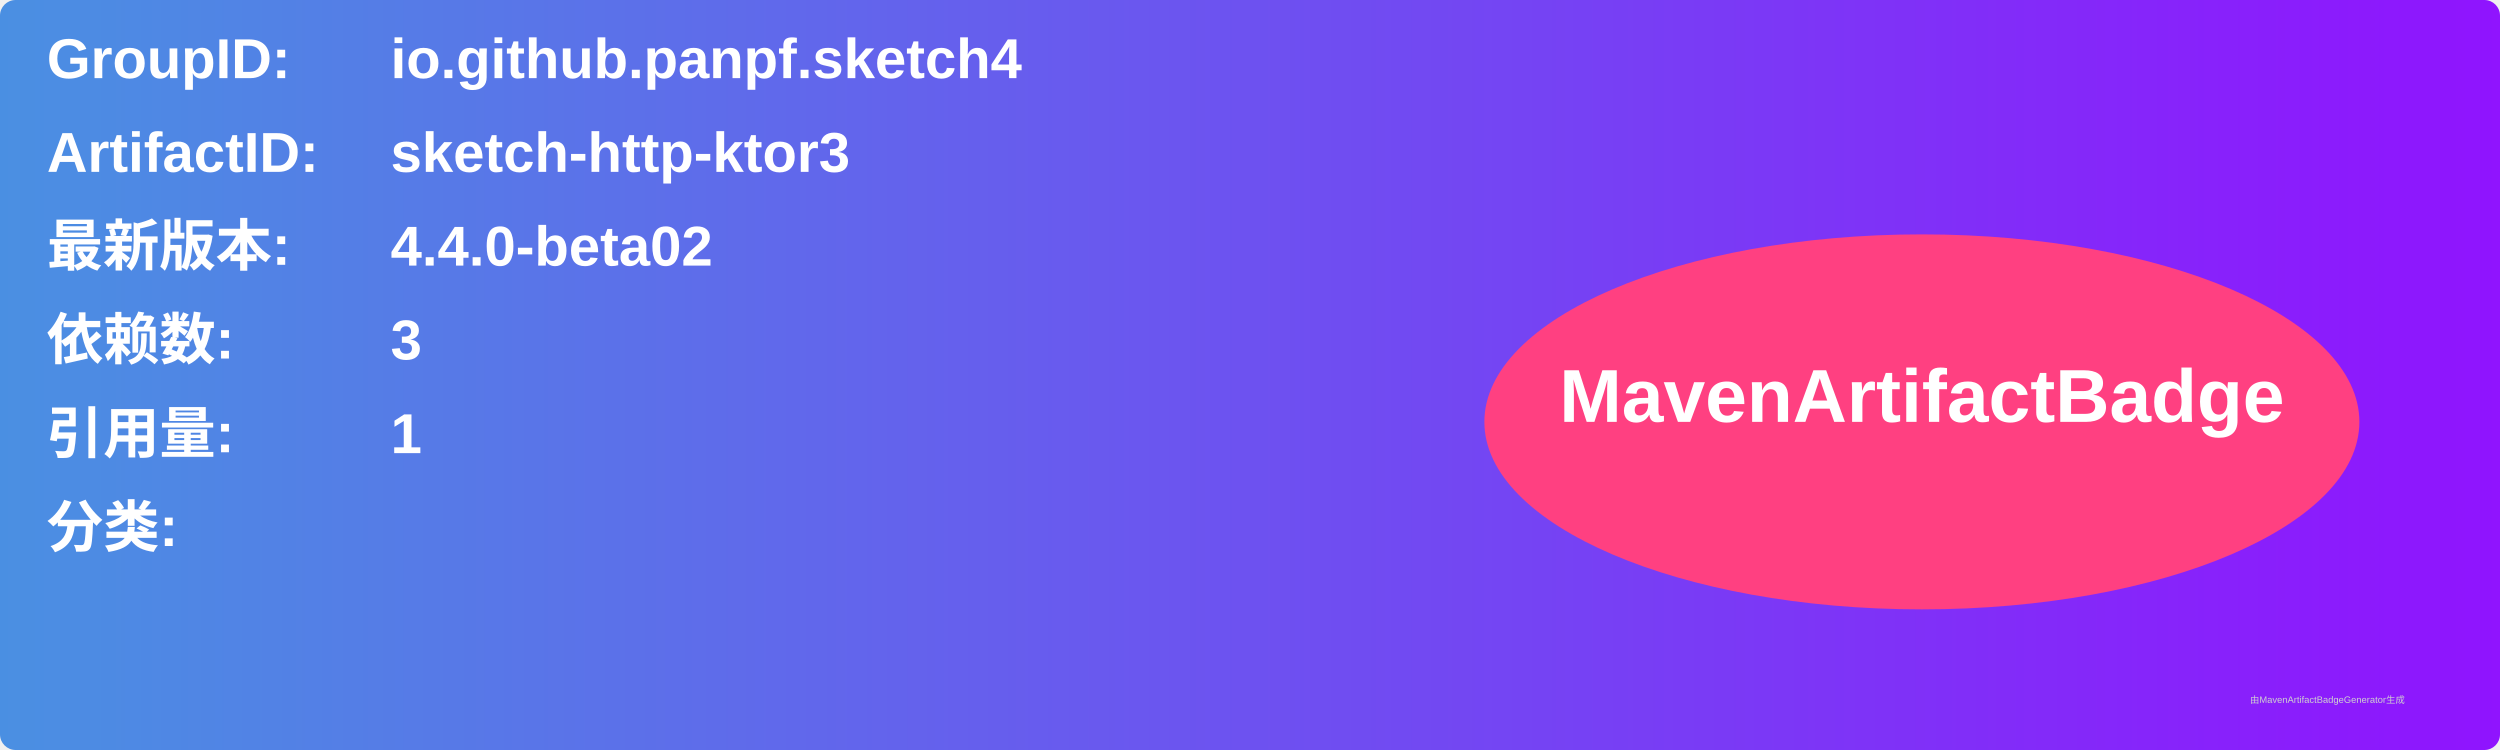
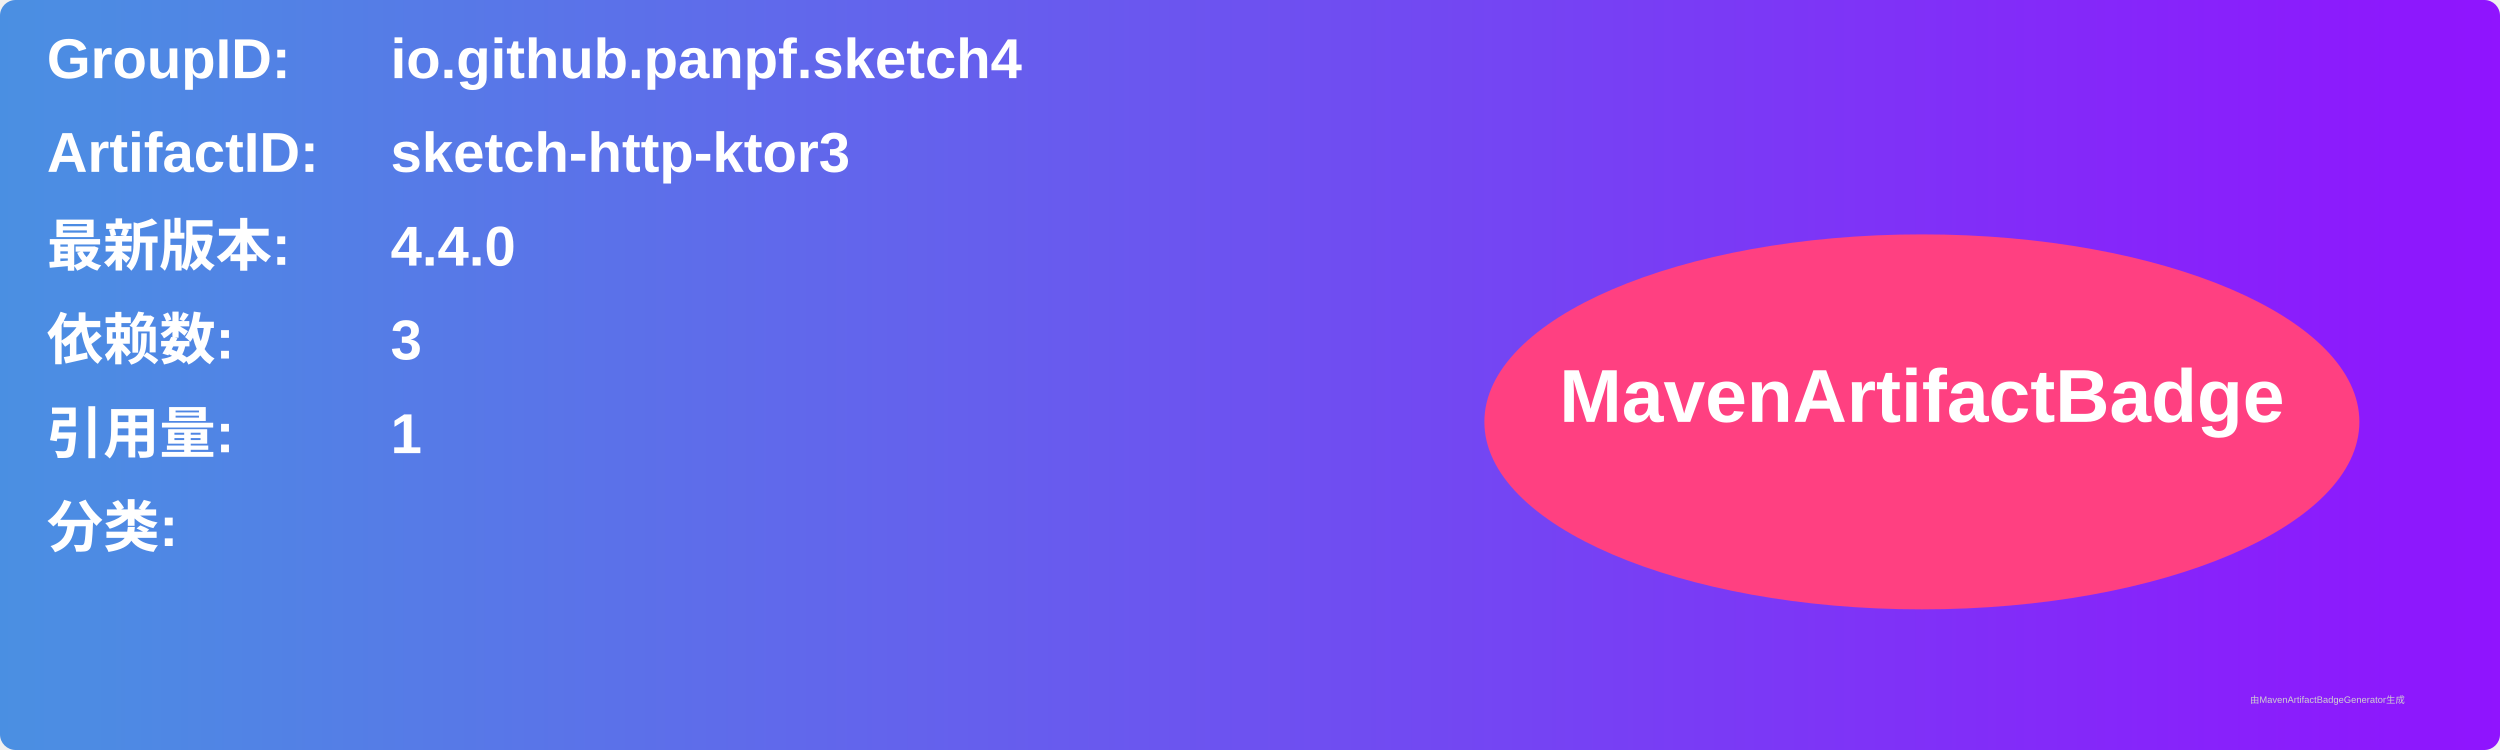
<svg xmlns="http://www.w3.org/2000/svg" width="800" height="240" viewBox="0 0 800 240">
  <linearGradient id="grad" x1="0%" y1="0%" x2="100%" y2="0%">
    <stop offset="0%" stop-color="#4a90e2" />
    <stop offset="100%" stop-color="#9013fe" />
  </linearGradient>
  <rect width="100%" height="100%" rx="5" ry="5" fill="url(#grad)" />
  <g transform="translate(15, 15)">
    <text x="0" y="10" font-family="Arial" font-size="18" fill="white" font-weight="bold" width="260">GroupID:</text>
    <text x="110" y="10" font-family="Arial" font-size="18" fill="white" font-weight="bold" width="460">io.github.panpf.sketch4</text>
    <text x="0" y="40" font-family="Arial" font-size="18" fill="white" font-weight="bold" width="260">ArtifactID:</text>
    <text x="110" y="40" font-family="Arial" font-size="18" fill="white" font-weight="bold" width="460">sketch-http-ktor3</text>
    <text x="0" y="70" font-family="Arial" font-size="18" fill="white" font-weight="bold">最新版本:</text>
    <text x="110" y="70" font-family="Arial" font-size="18" fill="white" font-weight="bold">
-       <tspan font-weight="bold">4.4.0-beta02</tspan>
+       <tspan font-weight="bold">4.4.0</tspan>
    </text>
    <text x="0" y="100" font-family="Arial" font-size="18" fill="white" font-weight="bold">依赖数: </text>
    <text x="110" y="100" font-family="Arial" font-size="18" fill="white">
      <tspan font-weight="bold">3</tspan>
    </text>
    <text x="0" y="130" font-family="Arial" font-size="18" fill="white" font-weight="bold">引用量: </text>
    <text x="110" y="130" font-family="Arial" font-size="18" fill="white">
      <tspan font-weight="bold">1</tspan>
    </text>
    <text x="0" y="160" font-family="Arial" font-size="18" fill="white" font-weight="bold">分类:</text>
    <text x="10" y="190" font-family="Arial" font-size="10" fill="white">
      <tspan font-weight="bold" />
    </text>
    <ellipse cx="600" cy="120" rx="140" ry="60" fill="#ff4081" />
    <text x="600" y="120" text-anchor="middle" font-family="Arial" font-size="24" fill="white" font-weight="bold">MavenArtifactBadge</text>
  </g>
  <text x="720" y="225" font-family="Arial" font-size="3" fill="#d0d0d0">由MavenArtifactBadgeGenerator生成</text>
</svg>
